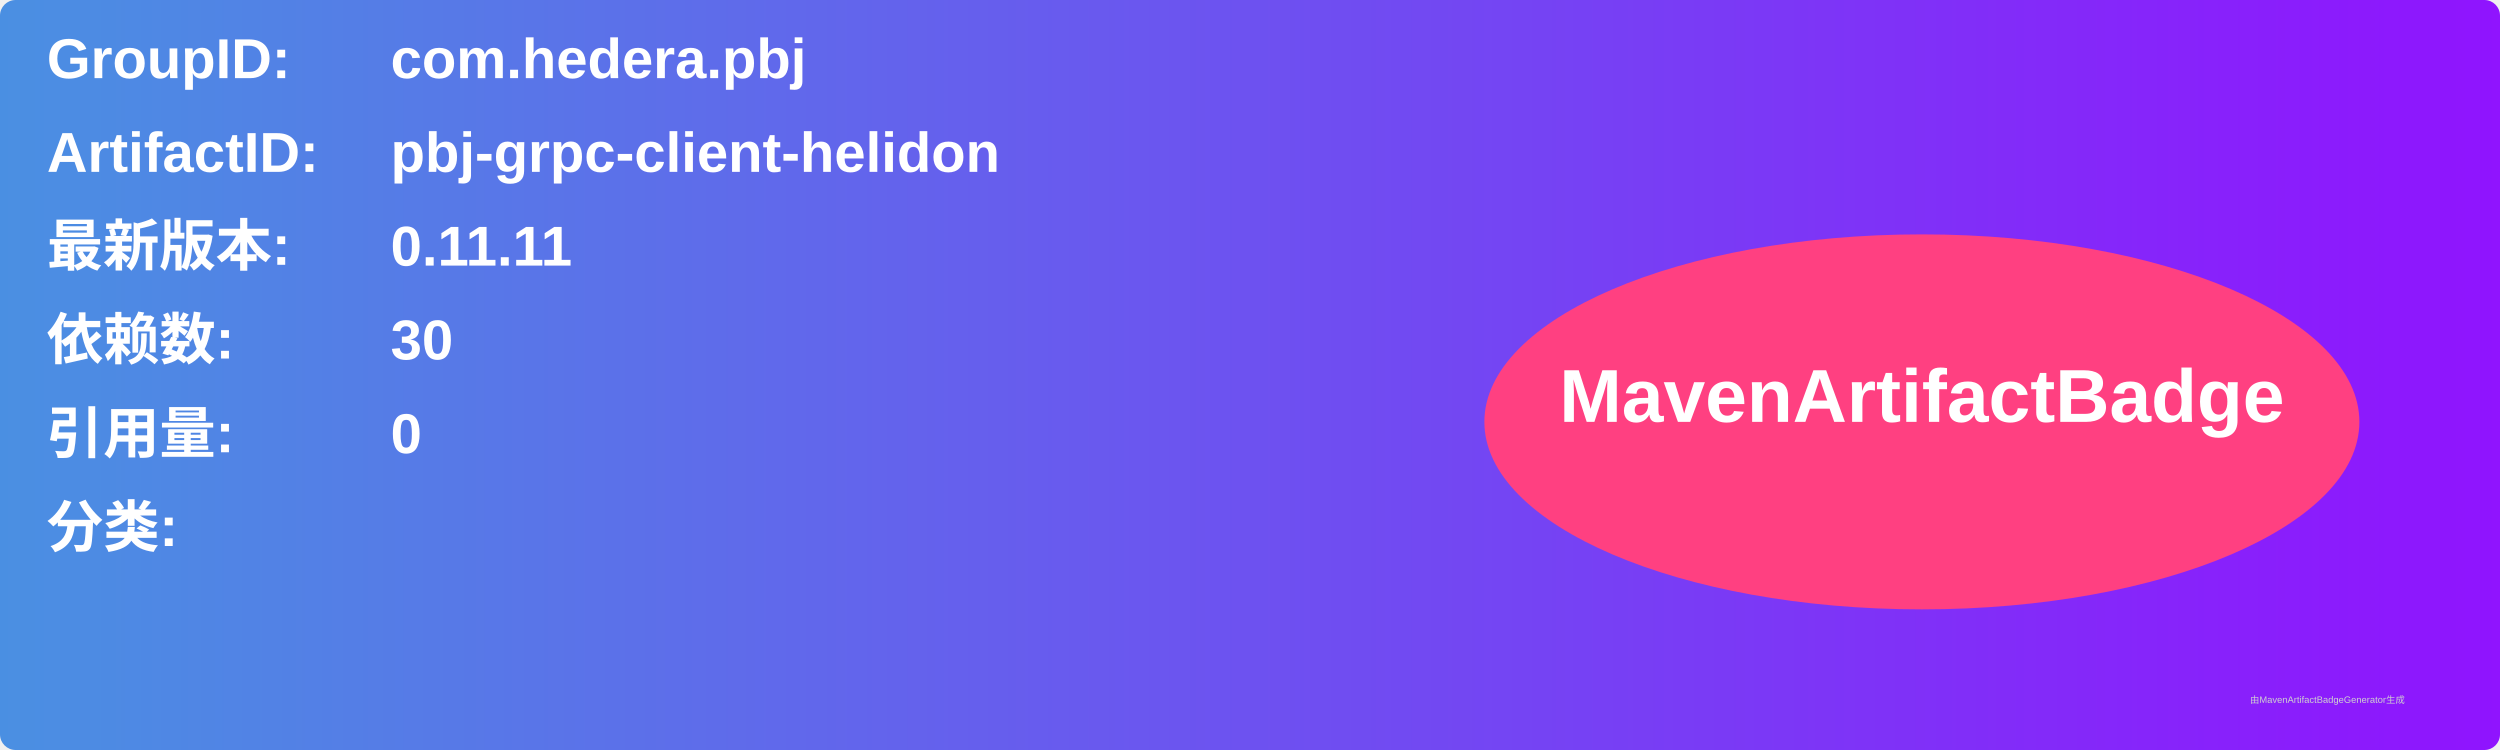
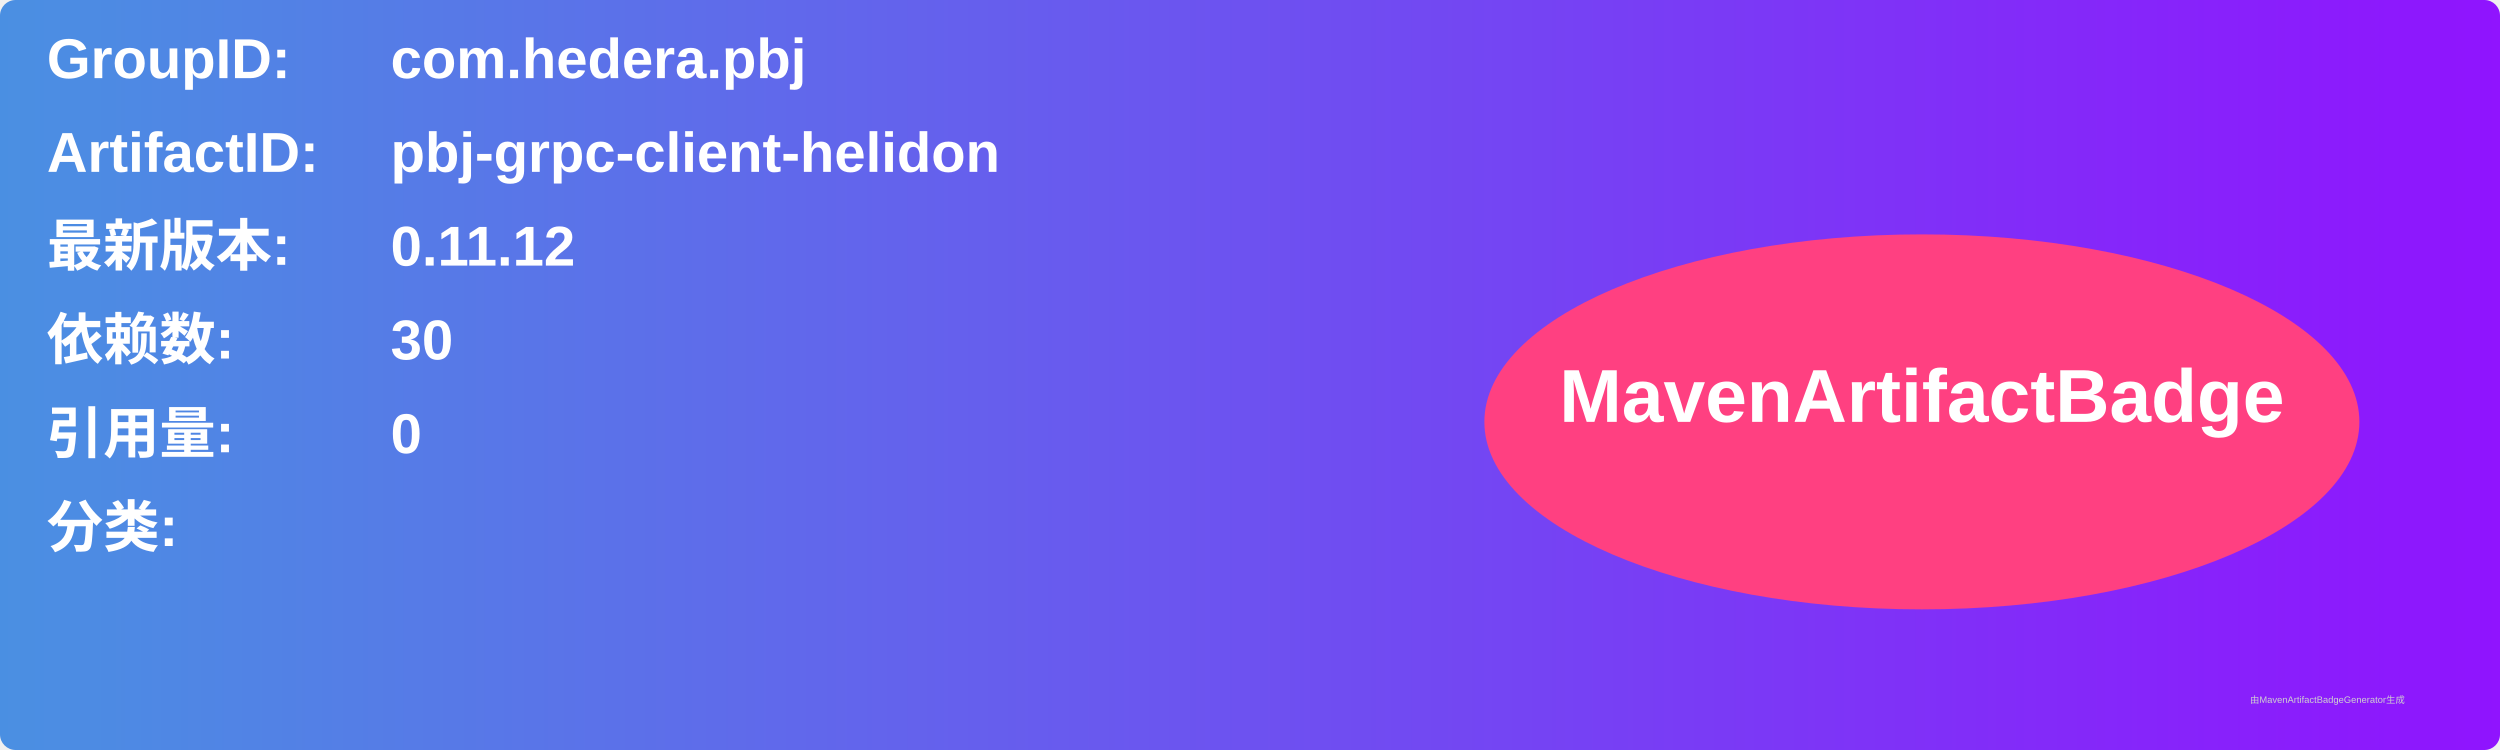
<svg xmlns="http://www.w3.org/2000/svg" width="800" height="240" viewBox="0 0 800 240">
  <linearGradient id="grad" x1="0%" y1="0%" x2="100%" y2="0%">
    <stop offset="0%" stop-color="#4a90e2" />
    <stop offset="100%" stop-color="#9013fe" />
  </linearGradient>
  <rect width="100%" height="100%" rx="5" ry="5" fill="url(#grad)" />
  <g transform="translate(15, 15)">
    <text x="0" y="10" font-family="Arial" font-size="18" fill="white" font-weight="bold" width="260">GroupID:</text>
    <text x="110" y="10" font-family="Arial" font-size="18" fill="white" font-weight="bold" width="460">com.hedera.pbj</text>
    <text x="0" y="40" font-family="Arial" font-size="18" fill="white" font-weight="bold" width="260">ArtifactID:</text>
    <text x="110" y="40" font-family="Arial" font-size="18" fill="white" font-weight="bold" width="460">pbj-grpc-client-helidon</text>
    <text x="0" y="70" font-family="Arial" font-size="18" fill="white" font-weight="bold">最新版本:</text>
    <text x="110" y="70" font-family="Arial" font-size="18" fill="white" font-weight="bold">
-       <tspan font-weight="bold">0.11.11</tspan>
+       <tspan font-weight="bold">0.11.12</tspan>
    </text>
    <text x="0" y="100" font-family="Arial" font-size="18" fill="white" font-weight="bold">依赖数: </text>
    <text x="110" y="100" font-family="Arial" font-size="18" fill="white">
      <tspan font-weight="bold">30</tspan>
    </text>
    <text x="0" y="130" font-family="Arial" font-size="18" fill="white" font-weight="bold">引用量: </text>
    <text x="110" y="130" font-family="Arial" font-size="18" fill="white">
      <tspan font-weight="bold">0</tspan>
    </text>
    <text x="0" y="160" font-family="Arial" font-size="18" fill="white" font-weight="bold">分类:</text>
    <text x="10" y="190" font-family="Arial" font-size="10" fill="white">
      <tspan font-weight="bold" />
    </text>
    <ellipse cx="600" cy="120" rx="140" ry="60" fill="#ff4081" />
    <text x="600" y="120" text-anchor="middle" font-family="Arial" font-size="24" fill="white" font-weight="bold">MavenArtifactBadge</text>
  </g>
  <text x="720" y="225" font-family="Arial" font-size="3" fill="#d0d0d0">由MavenArtifactBadgeGenerator生成</text>
</svg>
